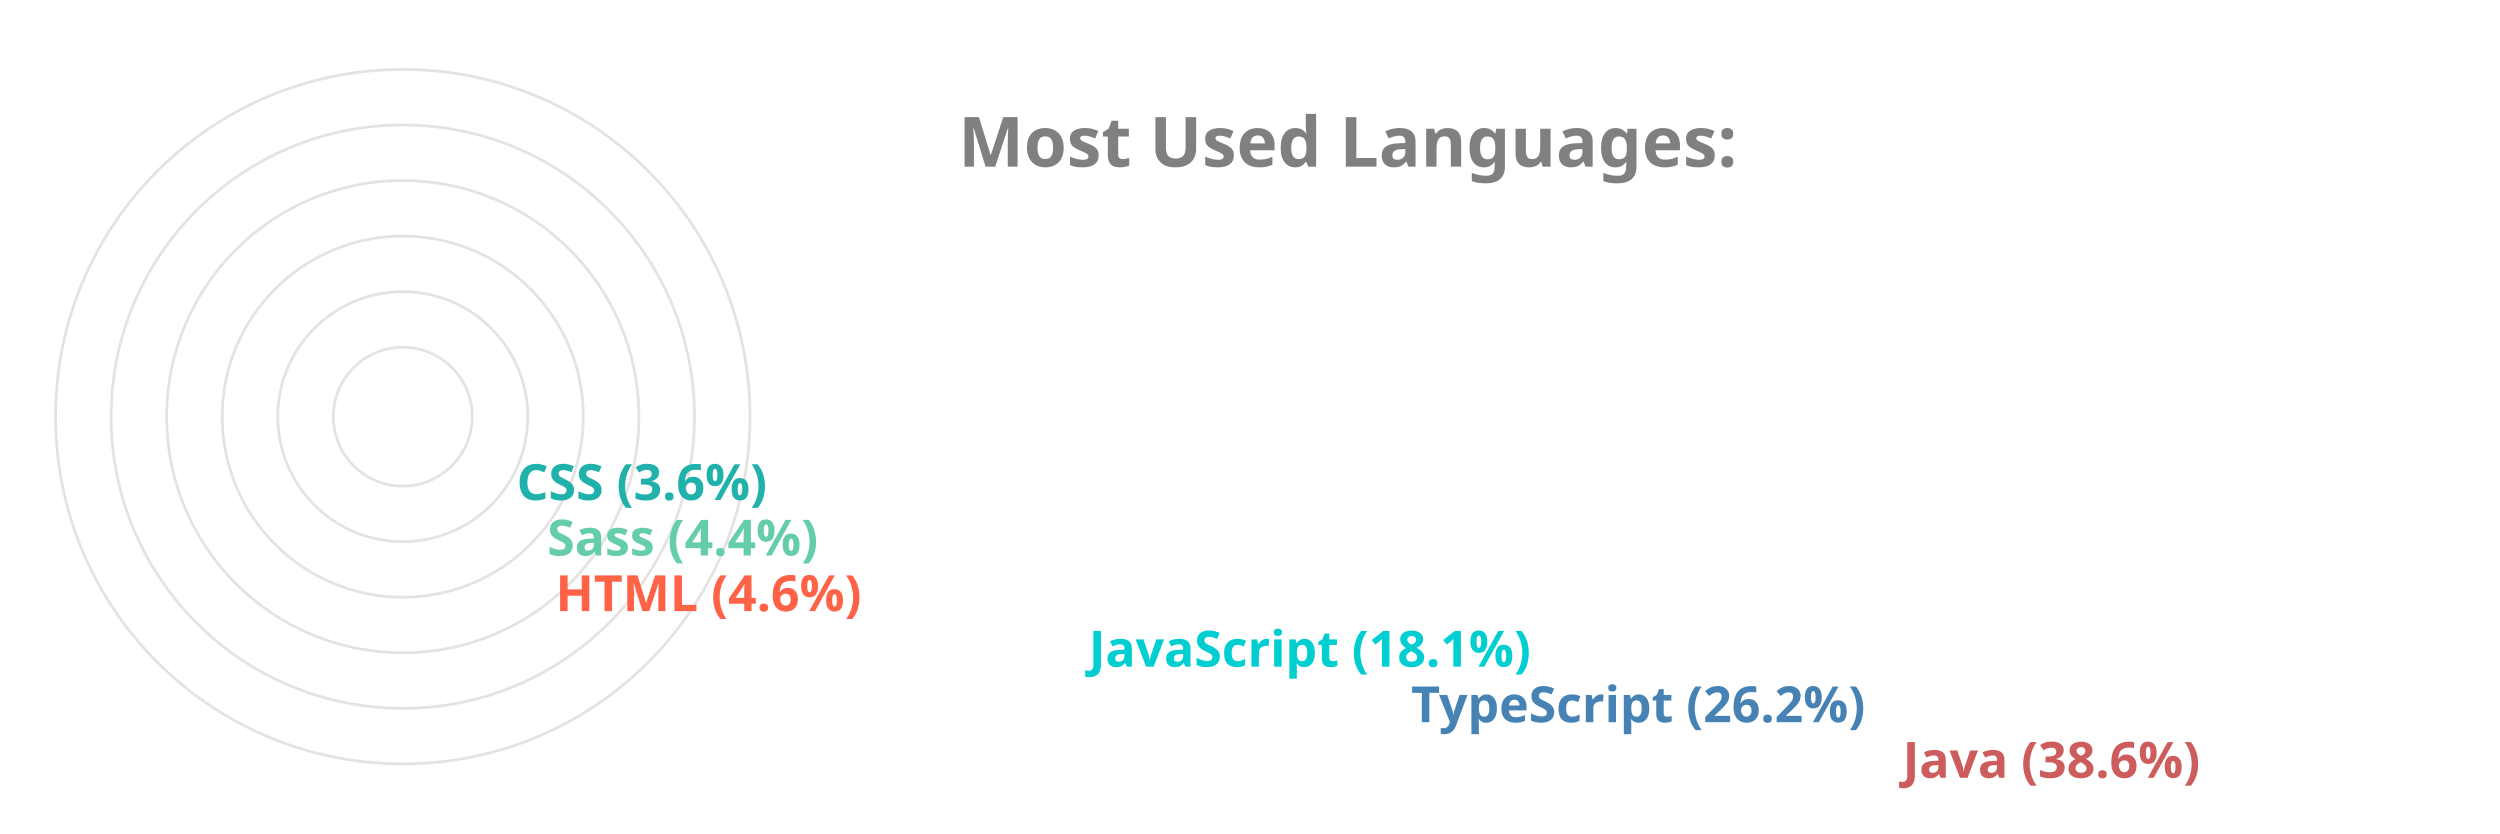
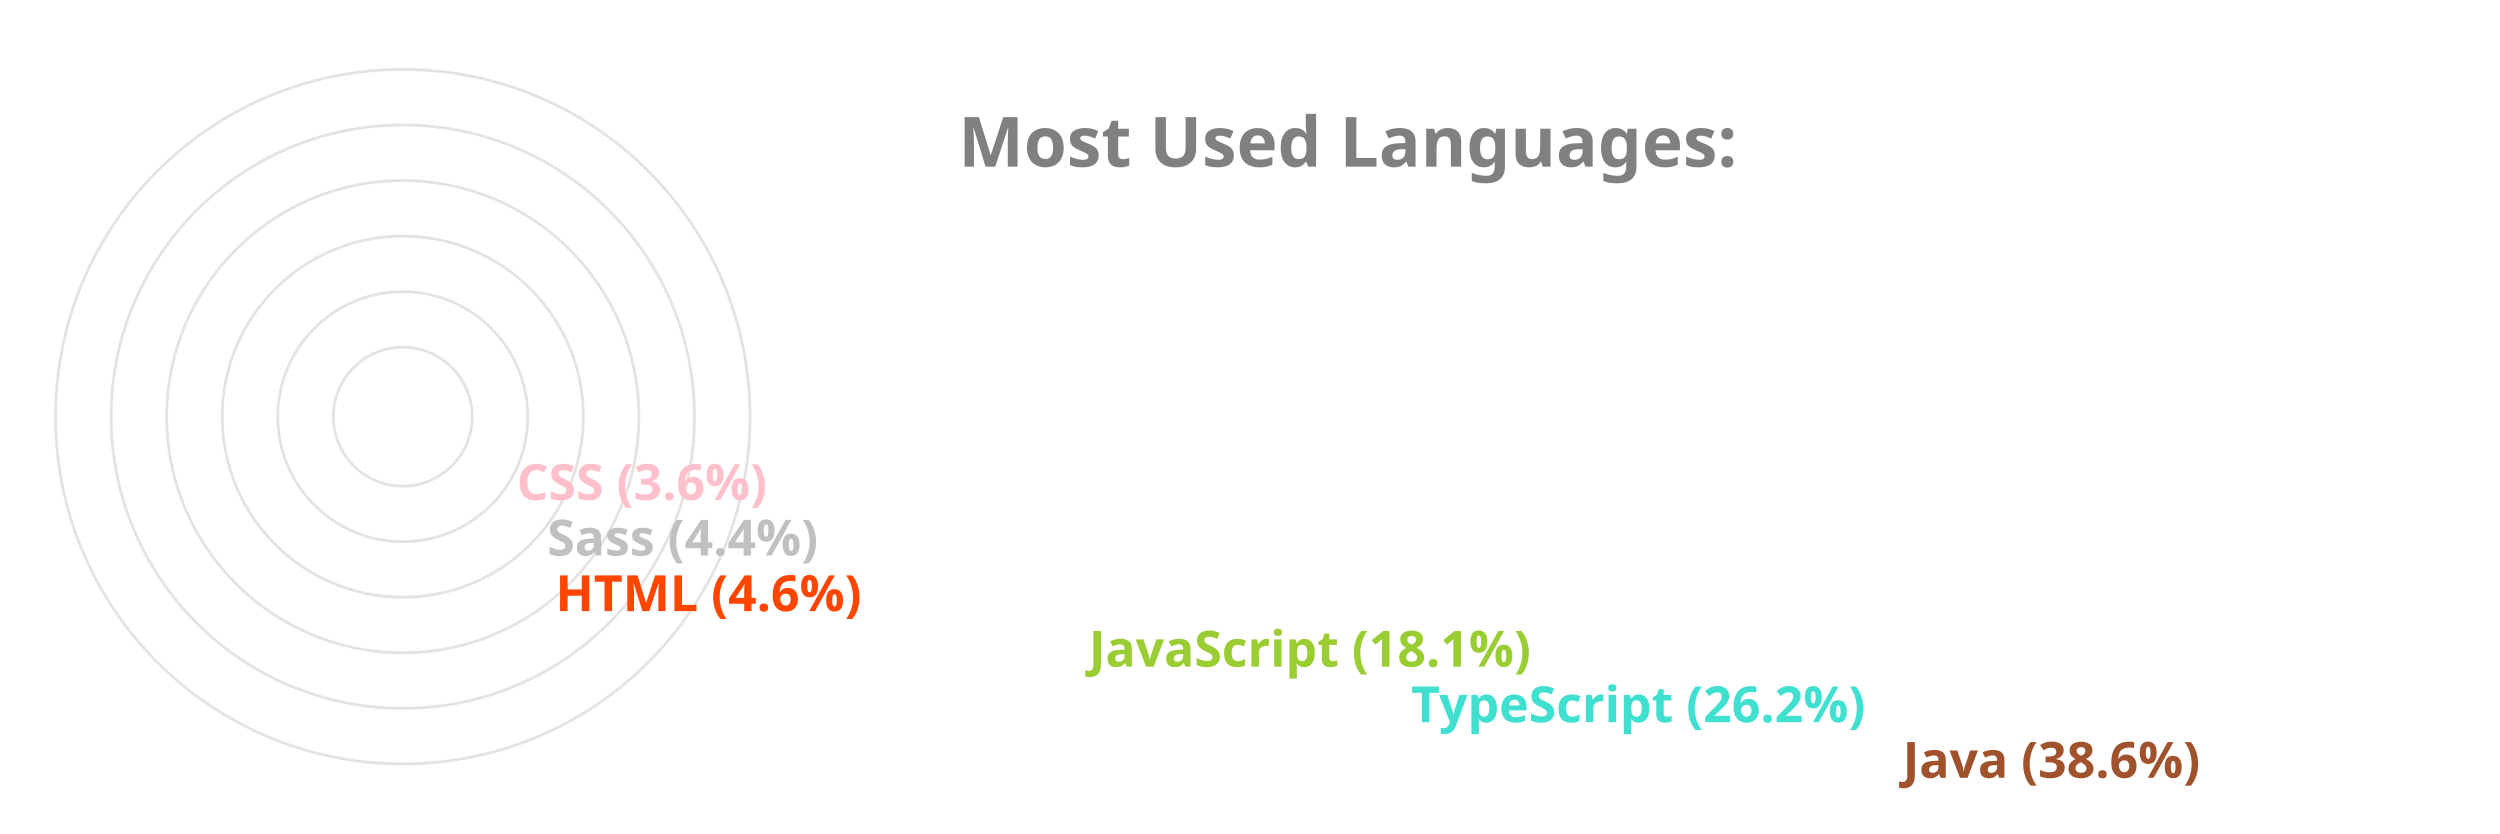
<svg xmlns="http://www.w3.org/2000/svg" viewBox="0 0 650 300" height="200px" width="600px">
  <style>
		.label {
			font: bold 25px sans-serif;
			color: #404040;
			-webkit-text-stroke: 1px white;
	  	}
		.name {
			font: bold 18px sans-serif;
			color: #404040;
	  	}

		.line {
			stroke-dasharray: 1000;
			stroke-dashoffset: 1000;
			animation: dash 3.5s ease-in-out forwards;	
			animation-iteration-count: infinite;
			animation-direction: alternate-reverse;
		}

		.path {
			stroke-dasharray: 1000;
			stroke-dashoffset: 1000;
			animation: dash 3.5s ease-in-out forwards;	
			animation-iteration-count: infinite;
			animation-direction: alternate-reverse;
		}
		  
		@keyframes dash {
			to {
				stroke-dashoffset: 0;
			}
		}

	</style>
  <g stroke="#E6E2E1" fill="none" stroke-width="1">
    <circle cx="20" cy="150" r="125" />
    <circle cx="20" cy="150" r="105" />
    <circle cx="20" cy="150" r="85" />
    <circle cx="20" cy="150" r="65" />
    <circle cx="20" cy="150" r="45" />
    <circle cx="20" cy="150" r="25" />
  </g>
  <g fill="none" stroke-width="20" class="line">
-     <line x2="550" y2="275" x1="20" y1="275" stroke="indianred" />
-     <line x2="373" y2="255" x1="20" y1="255" stroke="steelblue" />
-     <line x2="257" y2="235" x1="20" y1="235" stroke="darkturquoise" />
-     <line x2="65" y2="215" x1="20" y1="215" stroke="tomato" />
-     <line x2="62" y2="195" x1="20" y1="195" stroke="mediumaquamarine" />
-     <line x2="51" y2="175" x1="20" y1="175" stroke="lightseagreen" />
+     <line x2="550" y2="275" x1="20" y1="275" stroke="sienna" />
+     <line x2="373" y2="255" x1="20" y1="255" stroke="turquoise" />
+     <line x2="257" y2="235" x1="20" y1="235" stroke="yellowgreen" />
+     <line x2="65" y2="215" x1="20" y1="215" stroke="orangered" />
+     <line x2="62" y2="195" x1="20" y1="195" stroke="silver" />
+     <line x2="51" y2="175" x1="20" y1="175" stroke="pink" />
  </g>
  <g fill="none" stroke-width="20" stroke-linecap="round" class="path">
-     <path d="M 20 275 A 125 125 45 0 1 -77 71" stroke="indianred" />
-     <path d="M 20 255 A 105 105 45 0 1 -74 103" stroke="steelblue" />
-     <path d="M 20 235 A 85 85 45 0 1 -60 123" stroke="darkturquoise" />
-     <path d="M 20 215 A 65 65 45 0 1 -44 144" stroke="tomato" />
-     <path d="M 20 195 A 45 45 45 0 1 -24 146" stroke="mediumaquamarine" />
-     <path d="M 20 175 A 25 25 45 0 1 -4 148" stroke="lightseagreen" />
+     <path d="M 20 275 A 125 125 45 0 1 -77 71" stroke="sienna" />
+     <path d="M 20 255 A 105 105 45 0 1 -74 103" stroke="turquoise" />
+     <path d="M 20 235 A 85 85 45 0 1 -60 123" stroke="yellowgreen" />
+     <path d="M 20 215 A 65 65 45 0 1 -44 144" stroke="orangered" />
+     <path d="M 20 195 A 45 45 45 0 1 -24 146" stroke="silver" />
+     <path d="M 20 175 A 25 25 45 0 1 -4 148" stroke="pink" />
  </g>
  <g class="name">
-     <text x="560" y="280" fill="indianred">Java (38.6%)</text>
-     <text x="383" y="260" fill="steelblue">TypeScript (26.2%)</text>
-     <text x="267" y="240" fill="darkturquoise">JavaScript (18.1%)</text>
-     <text x="75" y="220" fill="tomato">HTML (4.6%)</text>
-     <text x="72" y="200" fill="mediumaquamarine">Sass (4.4%)</text>
-     <text x="61" y="180" fill="lightseagreen">CSS (3.6%)</text>
+     <text x="560" y="280" fill="sienna">Java (38.6%)</text>
+     <text x="383" y="260" fill="turquoise">TypeScript (26.2%)</text>
+     <text x="267" y="240" fill="yellowgreen">JavaScript (18.1%)</text>
+     <text x="75" y="220" fill="orangered">HTML (4.6%)</text>
+     <text x="72" y="200" fill="silver">Sass (4.4%)</text>
+     <text x="61" y="180" fill="pink">CSS (3.6%)</text>
  </g>
  <g class="label">
    <text x="220" y="60" fill="grey">Most Used Languages:</text>
  </g>
</svg>
